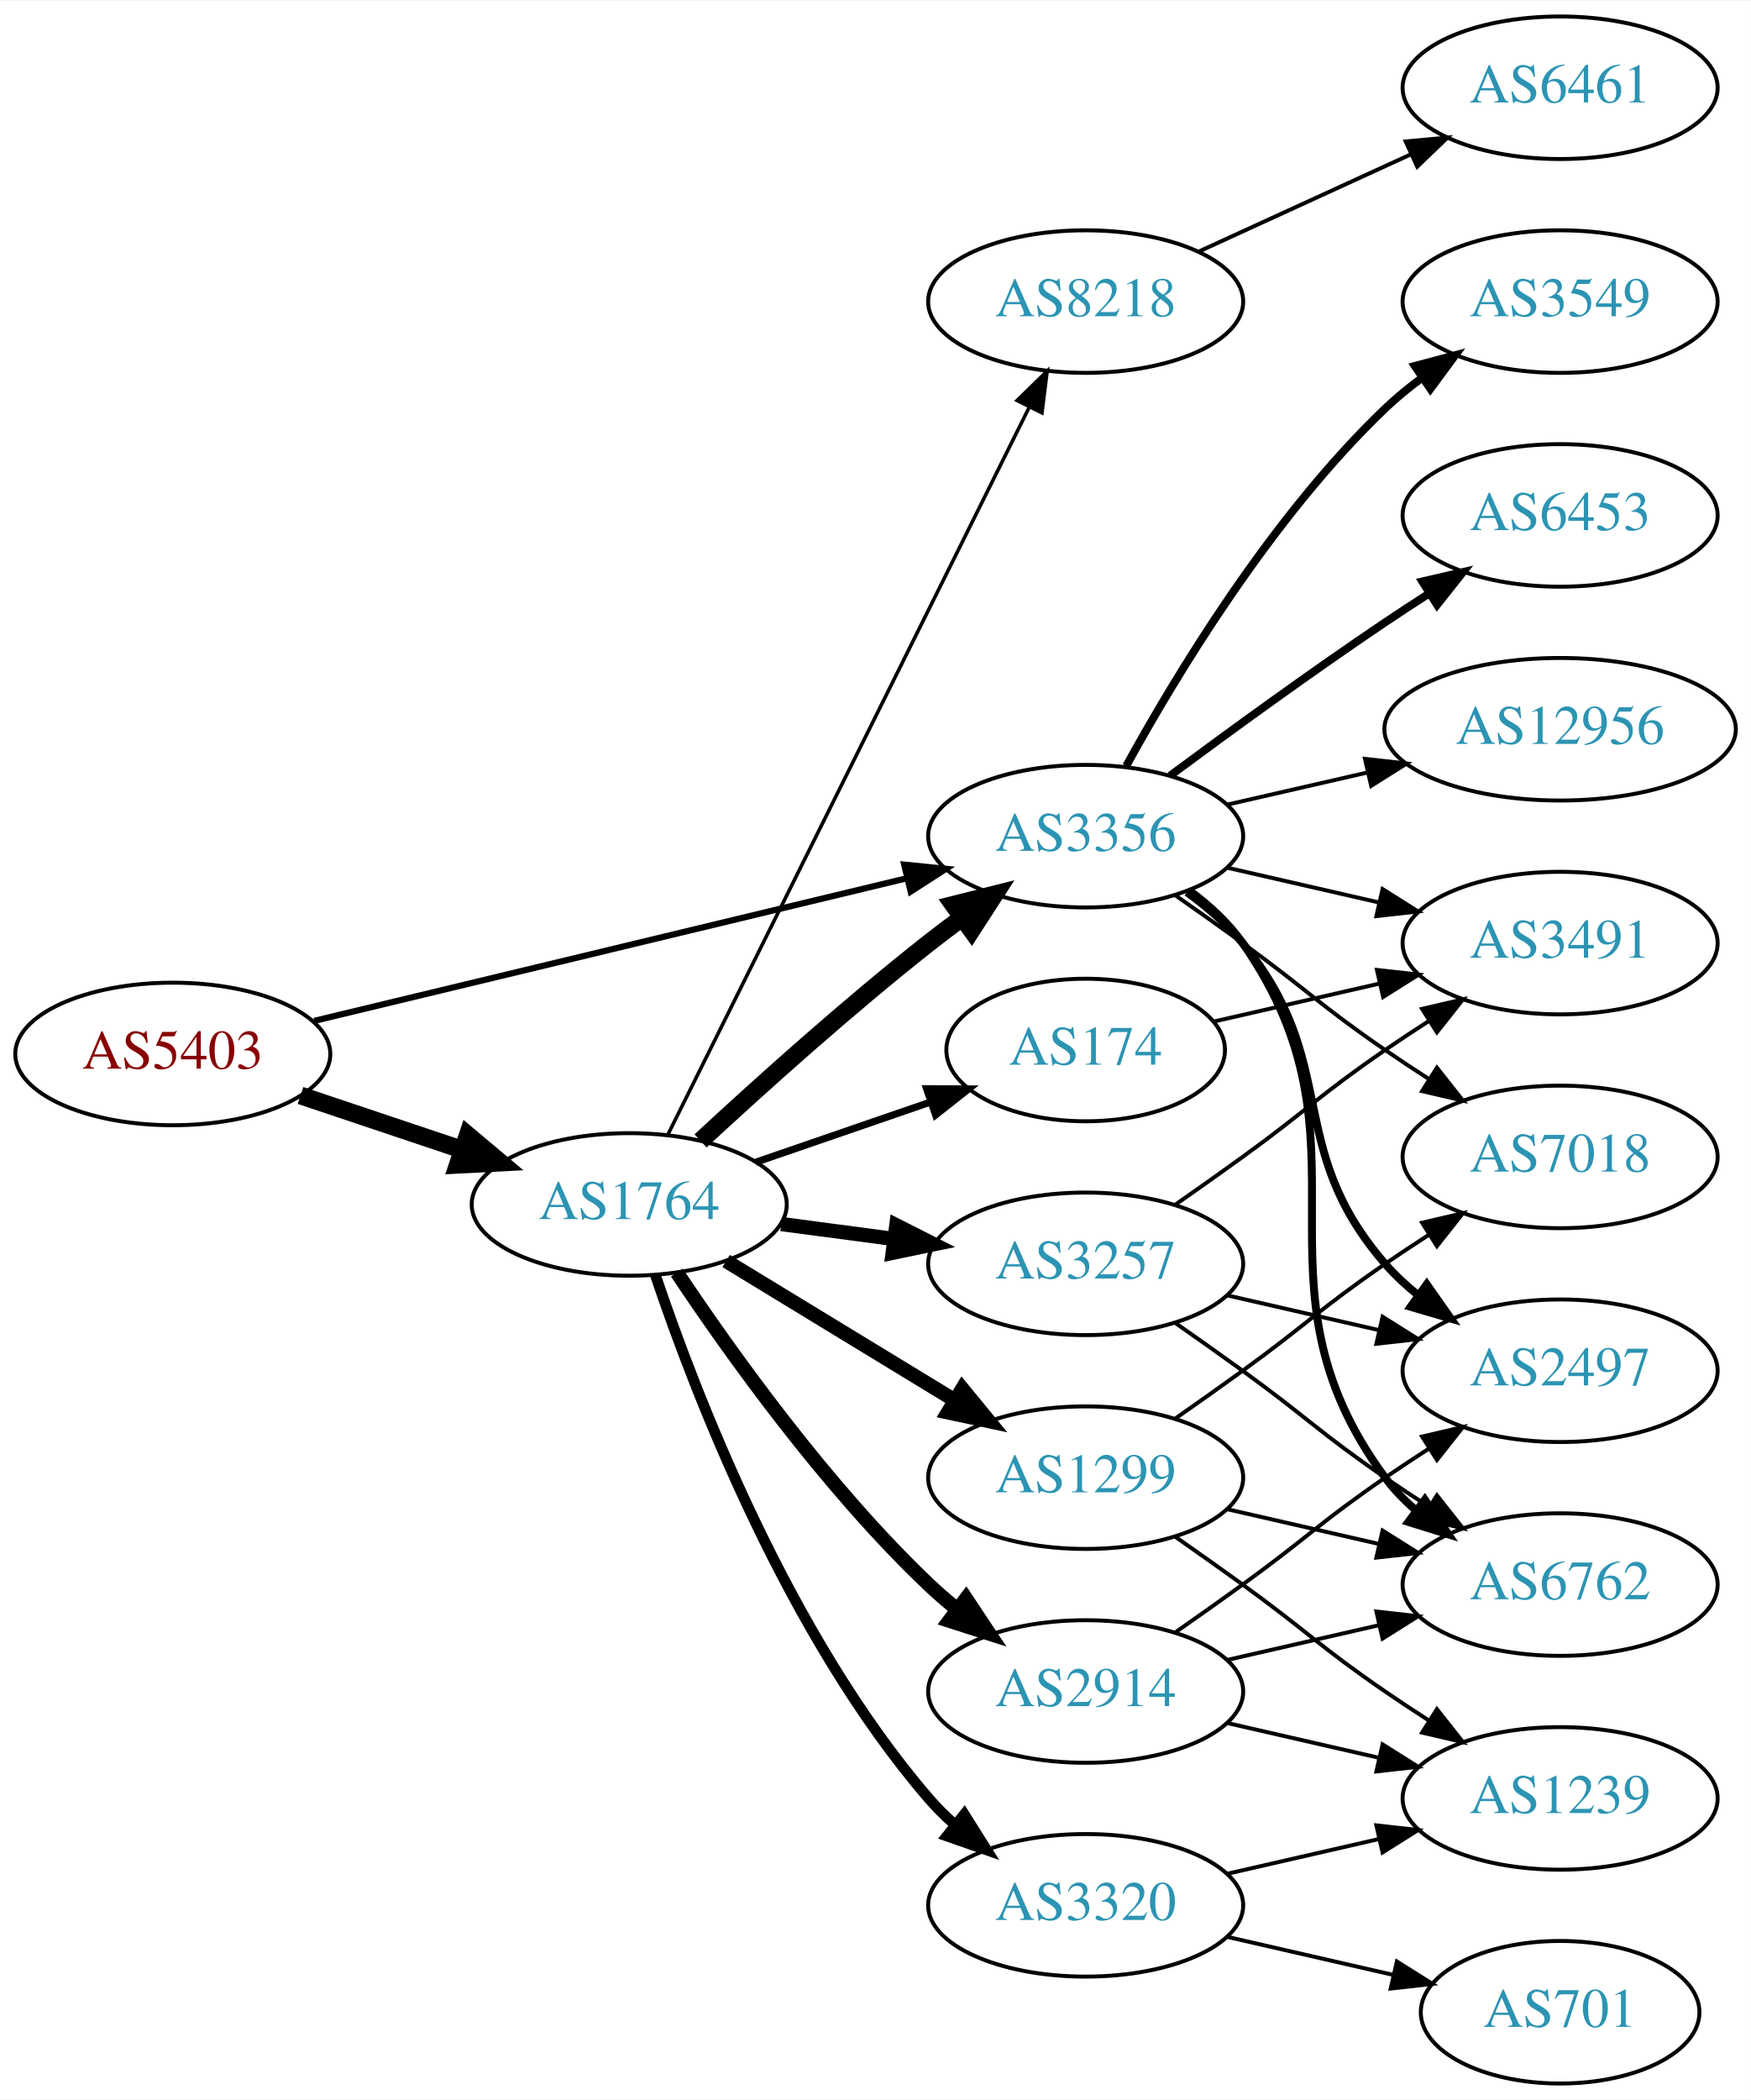
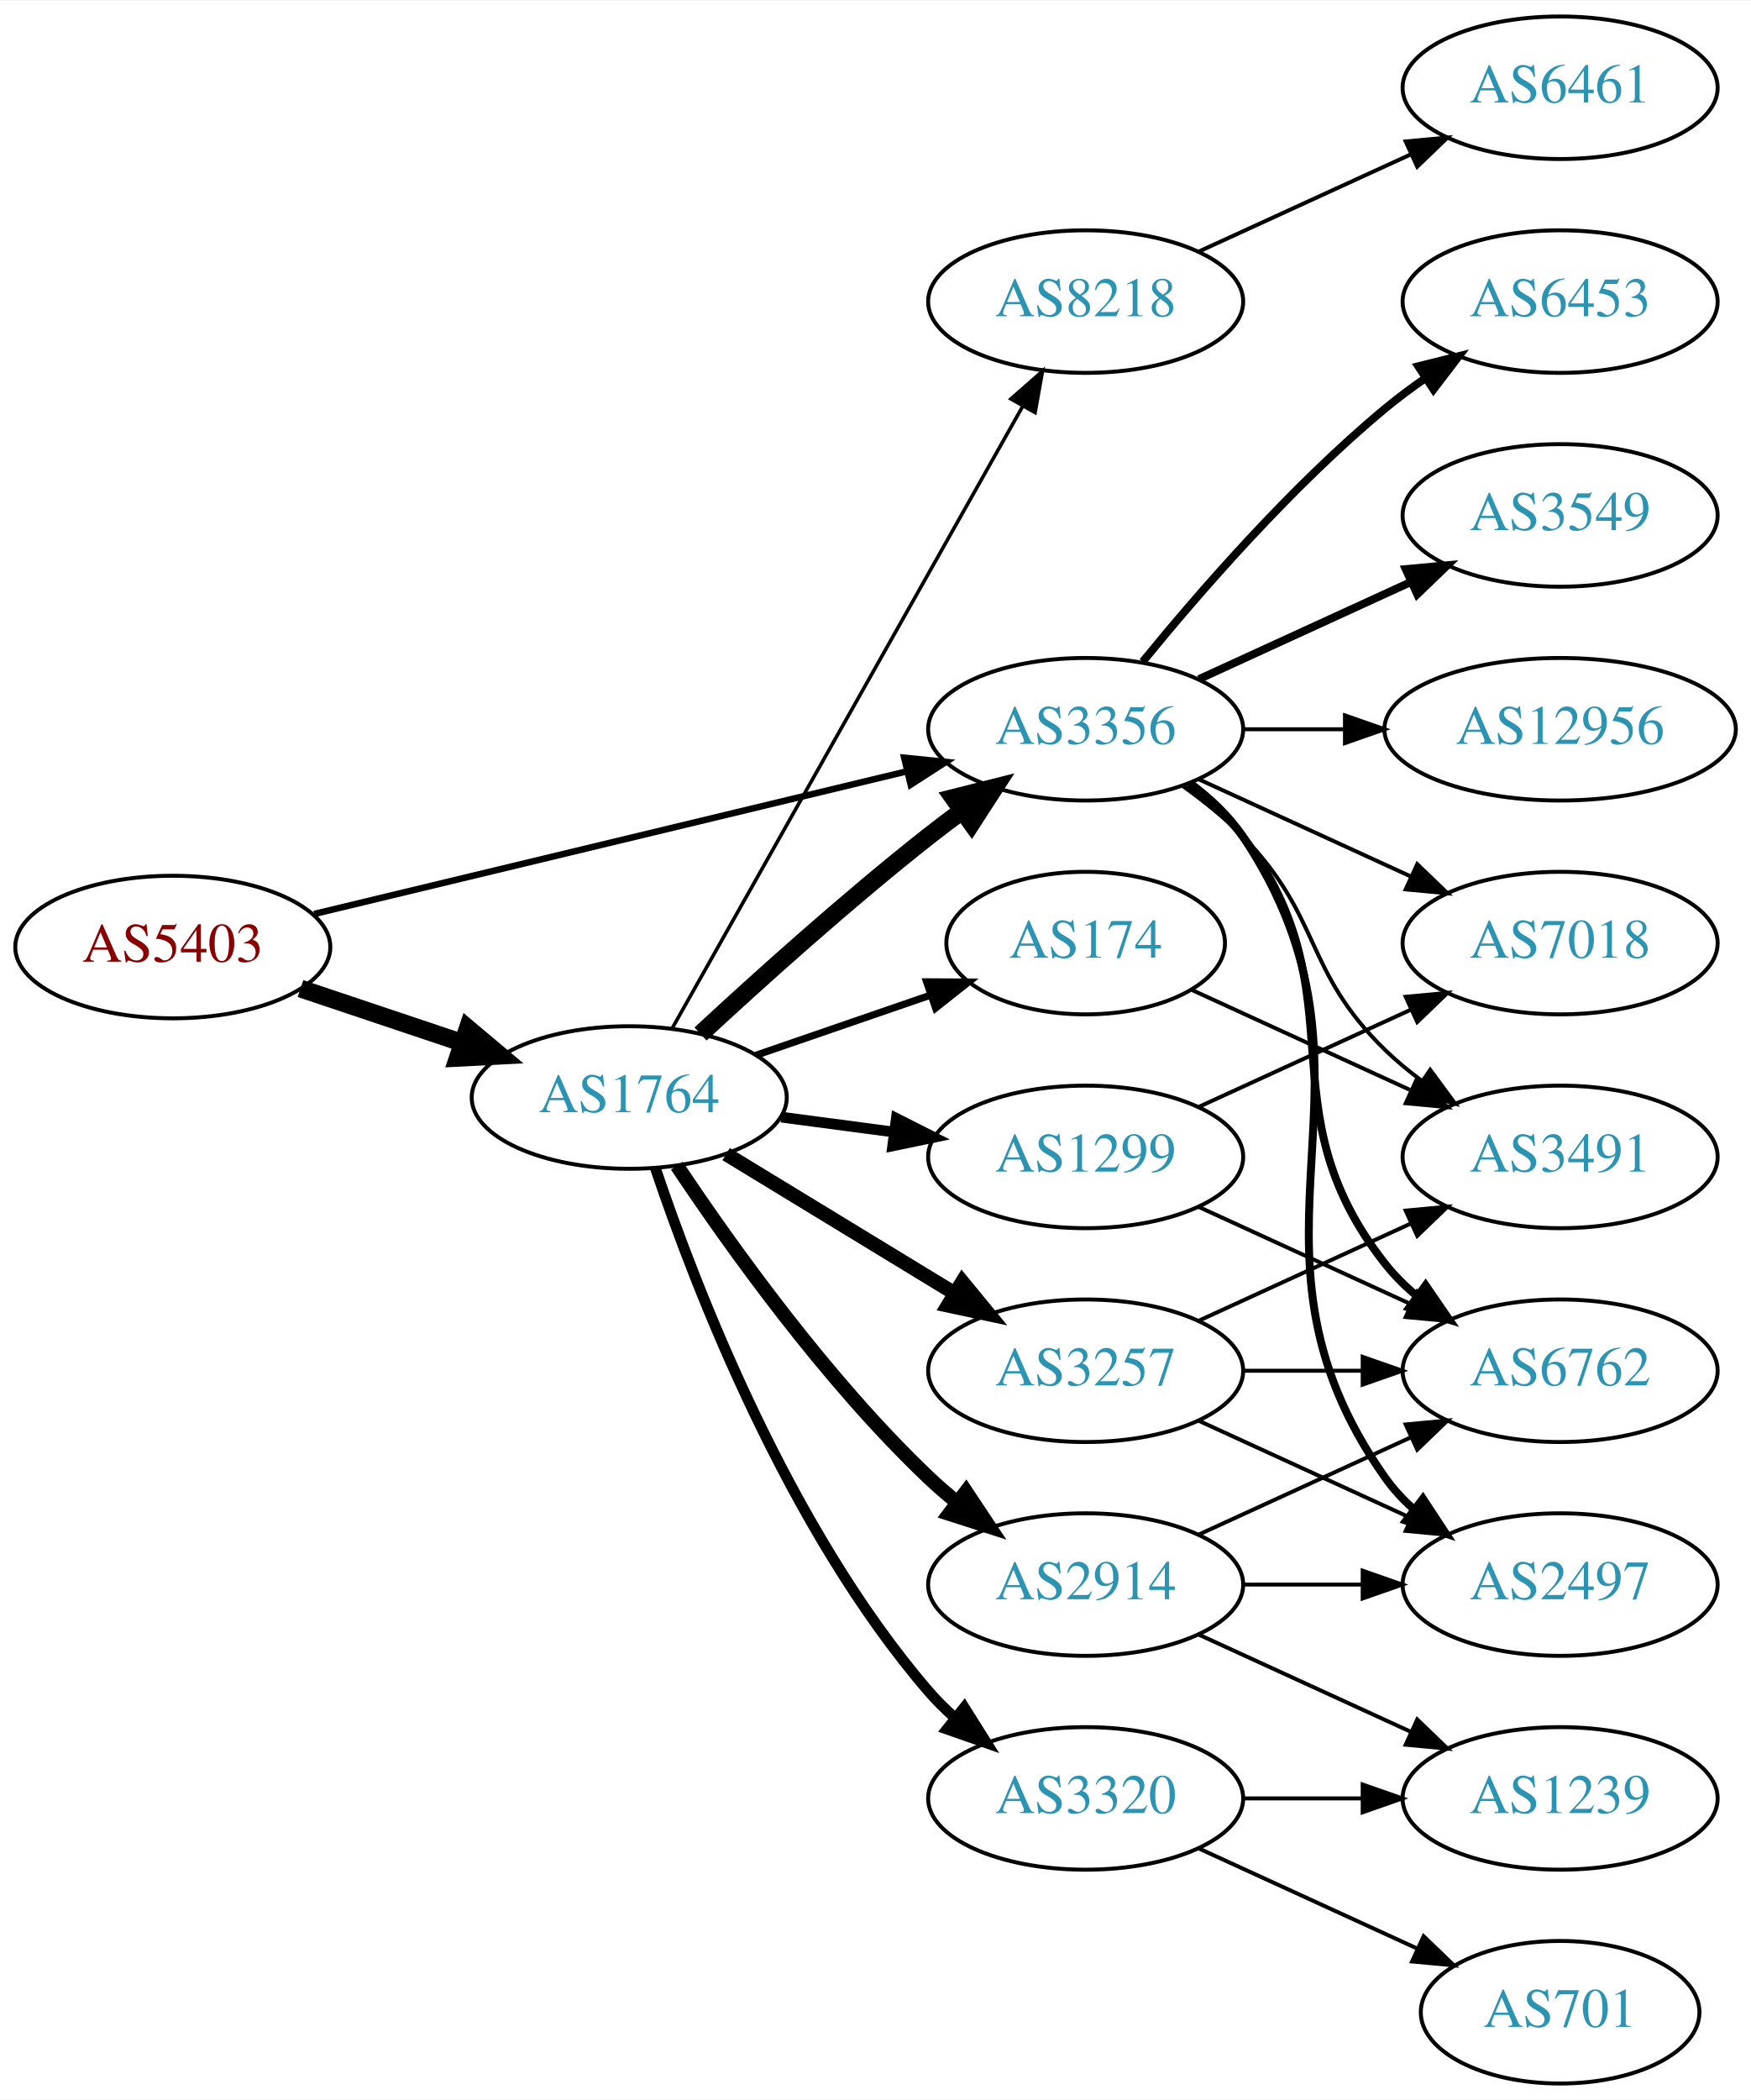
<svg xmlns="http://www.w3.org/2000/svg" xmlns:xlink="http://www.w3.org/1999/xlink" width="442pt" height="530pt" viewBox="0.00 0.00 442.27 530.00">
  <g id="graph0" class="graph" transform="scale(1 1) rotate(0) translate(4 526)">
    <polygon fill="white" stroke="none" points="-4,4 -4,-526 438.271,-526 438.271,4 -4,4" />
    <g id="node1" class="node">
      <g id="a_node1">
        <a xlink:href="/asn/5403" xlink:title="AS5403 ~ AS5403 [AT]">
-           <ellipse fill="#ffffff" stroke="black" cx="39.647" cy="-260" rx="39.794" ry="18" />
-           <text text-anchor="middle" x="39.647" y="-256.3" font-family="Times,serif" font-size="14.00" fill="#880000">AS5403</text>
+           <ellipse fill="#ffffff" stroke="black" cx="39.647" cy="-287" rx="39.794" ry="18" />
+           <text text-anchor="middle" x="39.647" y="-283.3" font-family="Times,serif" font-size="14.00" fill="#880000">AS5403</text>
        </a>
      </g>
    </g>
    <g id="node2" class="node">
      <g id="a_node2">
        <a xlink:href="/asn/1764" xlink:title="AS1764 ~ NEXTLAYER-AS [AT]">
-           <ellipse fill="#ffffff" stroke="black" cx="154.939" cy="-222" rx="39.794" ry="18" />
-           <text text-anchor="middle" x="154.939" y="-218.3" font-family="Times,serif" font-size="14.00" fill="#2c94b3">AS1764</text>
+           <ellipse fill="#ffffff" stroke="black" cx="154.939" cy="-249" rx="39.794" ry="18" />
+           <text text-anchor="middle" x="154.939" y="-245.3" font-family="Times,serif" font-size="14.00" fill="#2c94b3">AS1764</text>
        </a>
      </g>
    </g>
    <g id="edge1" class="edge">
-       <path fill="none" stroke="black" stroke-width="4.5" d="M71.904,-249.516C84.553,-245.273 99.332,-240.316 112.833,-235.788" />
-       <polygon fill="black" stroke="black" stroke-width="4.5" points="114.162,-239.495 122.39,-232.582 111.657,-232.029 114.162,-239.495" />
+       <path fill="none" stroke="black" stroke-width="4.5" d="M71.904,-276.516C84.553,-272.273 99.332,-267.316 112.833,-262.788" />
+       <polygon fill="black" stroke="black" stroke-width="4.5" points="114.162,-266.495 122.39,-259.582 111.657,-259.029 114.162,-266.495" />
    </g>
    <g id="node3" class="node">
      <g id="a_node3">
        <a xlink:href="/asn/3356" xlink:title="AS3356 ~ Level 3 Parent, LLC [US]">
-           <ellipse fill="#ffffff" stroke="black" cx="270.232" cy="-315" rx="39.794" ry="18" />
-           <text text-anchor="middle" x="270.232" y="-311.3" font-family="Times,serif" font-size="14.00" fill="#2c94b3">AS3356</text>
+           <ellipse fill="#ffffff" stroke="black" cx="270.232" cy="-342" rx="39.794" ry="18" />
+           <text text-anchor="middle" x="270.232" y="-338.3" font-family="Times,serif" font-size="14.00" fill="#2c94b3">AS3356</text>
        </a>
      </g>
    </g>
    <g id="edge2" class="edge">
-       <path fill="none" stroke="black" stroke-width="1.565" d="M75.364,-268.353C115.455,-278 181.478,-293.885 225.159,-304.396" />
-       <polygon fill="black" stroke="black" stroke-width="1.565" points="224.396,-307.812 234.937,-306.748 226.034,-301.006 224.396,-307.812" />
-     </g>
-     <g id="edge9" class="edge">
-       <path fill="none" stroke="black" stroke-width="4.5" d="M172.953,-238.047C187.779,-251.784 210.062,-271.843 230.586,-288 233.305,-290.141 236.18,-292.311 239.086,-294.442" />
-       <polygon fill="black" stroke="black" stroke-width="4.5" points="236.827,-297.668 247.25,-300.29 241.413,-291.265 236.827,-297.668" />
+       <path fill="none" stroke="black" stroke-width="1.636" d="M75.364,-295.353C115.455,-305 181.478,-320.885 225.159,-331.396" />
+       <polygon fill="black" stroke="black" stroke-width="1.636" points="224.396,-334.812 234.937,-333.748 226.034,-328.006 224.396,-334.812" />
+     </g>
+     <g id="edge6" class="edge">
+       <path fill="none" stroke="black" stroke-width="4.5" d="M172.953,-265.047C187.779,-278.784 210.062,-298.843 230.586,-315 233.305,-317.141 236.18,-319.311 239.086,-321.442" />
+       <polygon fill="black" stroke="black" stroke-width="4.5" points="236.827,-324.668 247.25,-327.29 241.413,-318.265 236.827,-324.668" />
    </g>
    <g id="node4" class="node">
      <g id="a_node4">
-         <a xlink:href="/asn/1299" xlink:title="AS1299 ~ Telia Carrier [EU]">
-           <ellipse fill="#ffffff" stroke="black" cx="270.232" cy="-153" rx="39.794" ry="18" />
-           <text text-anchor="middle" x="270.232" y="-149.3" font-family="Times,serif" font-size="14.00" fill="#2c94b3">AS1299</text>
+         <a xlink:href="/asn/2914" xlink:title="AS2914 ~ NTT America, Inc. [US]">
+           <ellipse fill="#ffffff" stroke="black" cx="270.232" cy="-126" rx="39.794" ry="18" />
+           <text text-anchor="middle" x="270.232" y="-122.3" font-family="Times,serif" font-size="14.00" fill="#2c94b3">AS2914</text>
        </a>
      </g>
    </g>
    <g id="edge3" class="edge">
-       <path fill="none" stroke="black" stroke-width="3.6" d="M179.414,-207.703C196.123,-197.526 218.779,-183.728 237.155,-172.536" />
-       <polygon fill="black" stroke="black" stroke-width="3.6" points="239.068,-175.469 245.788,-167.279 235.427,-169.491 239.068,-175.469" />
+       <path fill="none" stroke="black" stroke-width="3.6" d="M166.981,-231.789C180.474,-211.542 204.72,-177.577 230.586,-153 232.755,-150.939 235.093,-148.915 237.508,-146.961" />
+       <polygon fill="black" stroke="black" stroke-width="3.6" points="240.013,-149.455 245.875,-140.63 235.789,-143.873 240.013,-149.455" />
    </g>
    <g id="node5" class="node">
      <g id="a_node5">
-         <a xlink:href="/asn/3320" xlink:title="AS3320 ~ DTAG [DE]">
-           <ellipse fill="#ffffff" stroke="black" cx="270.232" cy="-45" rx="39.794" ry="18" />
-           <text text-anchor="middle" x="270.232" y="-41.3" font-family="Times,serif" font-size="14.00" fill="#2c94b3">AS3320</text>
-         </a>
-       </g>
-     </g>
-     <g id="edge4" class="edge">
-       <path fill="none" stroke="black" stroke-width="2.7" d="M161.545,-204.163C171.612,-174.248 195.073,-113.202 230.586,-72 232.54,-69.733 234.724,-67.563 237.032,-65.509" />
-       <polygon fill="black" stroke="black" stroke-width="2.7" points="239.568,-67.963 245.208,-58.994 235.206,-62.489 239.568,-67.963" />
-     </g>
-     <g id="node6" class="node">
-       <g id="a_node6">
        <a xlink:href="/asn/8218" xlink:title="AS8218 ~ legacy Neotelecoms [FR]">
          <ellipse fill="#ffffff" stroke="black" cx="270.232" cy="-450" rx="39.794" ry="18" />
          <text text-anchor="middle" x="270.232" y="-446.3" font-family="Times,serif" font-size="14.00" fill="#2c94b3">AS8218</text>
        </a>
      </g>
    </g>
+     <g id="edge4" class="edge">
+       <path fill="none" stroke="black" stroke-width="0.9" d="M165.795,-266.486C185.715,-301.827 230.866,-381.932 254.376,-423.643" />
+       <polygon fill="black" stroke="black" stroke-width="0.9" points="251.359,-425.419 259.319,-432.411 257.457,-421.981 251.359,-425.419" />
+     </g>
+     <g id="node6" class="node">
+       <g id="a_node6">
+         <a xlink:href="/asn/3257" xlink:title="AS3257 ~ GTT [DE]">
+           <ellipse fill="#ffffff" stroke="black" cx="270.232" cy="-180" rx="39.794" ry="18" />
+           <text text-anchor="middle" x="270.232" y="-176.3" font-family="Times,serif" font-size="14.00" fill="#2c94b3">AS3257</text>
+         </a>
+       </g>
+     </g>
    <g id="edge5" class="edge">
-       <path fill="none" stroke="black" stroke-width="0.9" d="M164.641,-239.512C184.37,-279.217 232.601,-376.28 256.029,-423.429" />
-       <polygon fill="black" stroke="black" stroke-width="0.9" points="252.917,-425.03 260.501,-432.428 259.185,-421.915 252.917,-425.03" />
+       <path fill="none" stroke="black" stroke-width="3.6" d="M179.414,-234.703C196.123,-224.526 218.779,-210.728 237.155,-199.536" />
+       <polygon fill="black" stroke="black" stroke-width="3.6" points="239.068,-202.469 245.788,-194.279 235.427,-196.491 239.068,-202.469" />
    </g>
    <g id="node7" class="node">
      <g id="a_node7">
-         <a xlink:href="/asn/2914" xlink:title="AS2914 ~ NTT America, Inc. [US]">
-           <ellipse fill="#ffffff" stroke="black" cx="270.232" cy="-99" rx="39.794" ry="18" />
-           <text text-anchor="middle" x="270.232" y="-95.3" font-family="Times,serif" font-size="14.00" fill="#2c94b3">AS2914</text>
-         </a>
-       </g>
-     </g>
-     <g id="edge6" class="edge">
-       <path fill="none" stroke="black" stroke-width="3.6" d="M166.981,-204.789C180.474,-184.542 204.72,-150.577 230.586,-126 232.755,-123.939 235.093,-121.915 237.508,-119.961" />
-       <polygon fill="black" stroke="black" stroke-width="3.6" points="240.013,-122.455 245.875,-113.63 235.789,-116.873 240.013,-122.455" />
+         <a xlink:href="/asn/1299" xlink:title="AS1299 ~ Telia Carrier [EU]">
+           <ellipse fill="#ffffff" stroke="black" cx="270.232" cy="-234" rx="39.794" ry="18" />
+           <text text-anchor="middle" x="270.232" y="-230.3" font-family="Times,serif" font-size="14.00" fill="#2c94b3">AS1299</text>
+         </a>
+       </g>
+     </g>
+     <g id="edge7" class="edge">
+       <path fill="none" stroke="black" stroke-width="2.7" d="M193.35,-244.047C202.438,-242.844 212.275,-241.541 221.76,-240.285" />
+       <polygon fill="black" stroke="black" stroke-width="2.7" points="222.407,-243.73 231.861,-238.948 221.488,-236.791 222.407,-243.73" />
    </g>
    <g id="node8" class="node">
      <g id="a_node8">
-         <a xlink:href="/asn/3257" xlink:title="AS3257 ~ GTT [DE]">
-           <ellipse fill="#ffffff" stroke="black" cx="270.232" cy="-207" rx="39.794" ry="18" />
-           <text text-anchor="middle" x="270.232" y="-203.3" font-family="Times,serif" font-size="14.00" fill="#2c94b3">AS3257</text>
-         </a>
-       </g>
-     </g>
-     <g id="edge7" class="edge">
-       <path fill="none" stroke="black" stroke-width="3.6" d="M193.35,-217.047C202.438,-215.844 212.275,-214.541 221.76,-213.285" />
-       <polygon fill="black" stroke="black" stroke-width="3.6" points="222.407,-216.73 231.861,-211.948 221.488,-209.791 222.407,-216.73" />
+         <a xlink:href="/asn/174" xlink:title="AS174 ~ Cogent Communications [US]">
+           <ellipse fill="#ffffff" stroke="black" cx="270.232" cy="-288" rx="35.194" ry="18" />
+           <text text-anchor="middle" x="270.232" y="-284.3" font-family="Times,serif" font-size="14.00" fill="#2c94b3">AS174</text>
+         </a>
+       </g>
+     </g>
+     <g id="edge8" class="edge">
+       <path fill="none" stroke="black" stroke-width="1.8" d="M186.897,-259.657C200.524,-264.348 216.668,-269.905 231.035,-274.851" />
+       <polygon fill="black" stroke="black" stroke-width="1.8" points="230.049,-278.213 240.644,-278.159 232.328,-271.594 230.049,-278.213" />
    </g>
    <g id="node9" class="node">
      <g id="a_node9">
-         <a xlink:href="/asn/174" xlink:title="AS174 ~ Cogent Communications [US]">
-           <ellipse fill="#ffffff" stroke="black" cx="270.232" cy="-261" rx="35.194" ry="18" />
-           <text text-anchor="middle" x="270.232" y="-257.3" font-family="Times,serif" font-size="14.00" fill="#2c94b3">AS174</text>
-         </a>
-       </g>
-     </g>
-     <g id="edge8" class="edge">
-       <path fill="none" stroke="black" stroke-width="1.8" d="M186.897,-232.657C200.524,-237.348 216.668,-242.905 231.035,-247.851" />
-       <polygon fill="black" stroke="black" stroke-width="1.8" points="230.049,-251.213 240.644,-251.159 232.328,-244.594 230.049,-251.213" />
+         <a xlink:href="/asn/3320" xlink:title="AS3320 ~ DTAG [DE]">
+           <ellipse fill="#ffffff" stroke="black" cx="270.232" cy="-72" rx="39.794" ry="18" />
+           <text text-anchor="middle" x="270.232" y="-68.3" font-family="Times,serif" font-size="14.00" fill="#2c94b3">AS3320</text>
+         </a>
+       </g>
+     </g>
+     <g id="edge9" class="edge">
+       <path fill="none" stroke="black" stroke-width="2.7" d="M161.545,-231.163C171.612,-201.248 195.073,-140.202 230.586,-99 232.54,-96.733 234.724,-94.563 237.032,-92.509" />
+       <polygon fill="black" stroke="black" stroke-width="2.7" points="239.568,-94.963 245.208,-85.994 235.206,-89.489 239.568,-94.963" />
+     </g>
+     <g id="node11" class="node">
+       <g id="a_node11">
+         <a xlink:href="/asn/2497" xlink:title="AS2497 ~ Internet Initiative Japan Inc. [JP]">
+           <ellipse fill="#ffffff" stroke="black" cx="390.075" cy="-126" rx="39.794" ry="18" />
+           <text text-anchor="middle" x="390.075" y="-122.3" font-family="Times,serif" font-size="14.00" fill="#2c94b3">AS2497</text>
+         </a>
+       </g>
+     </g>
+     <g id="edge16" class="edge">
+       <path fill="none" stroke="black" stroke-width="2" d="M296.551,-328.393C301.607,-324.649 306.419,-320.169 309.879,-315 350.903,-253.706 303.3,-213.225 345.879,-153 347.87,-150.184 350.257,-147.599 352.873,-145.24" />
+       <polygon fill="black" stroke="black" stroke-width="2" points="355.426,-147.694 361.241,-138.838 351.172,-142.135 355.426,-147.694" />
+     </g>
+     <g id="node12" class="node">
+       <g id="a_node12">
+         <a xlink:href="/asn/6762" xlink:title="AS6762 ~ TELECOM ITALIA SPARKLE S.p.A. [IT]">
+           <ellipse fill="#ffffff" stroke="black" cx="390.075" cy="-180" rx="39.794" ry="18" />
+           <text text-anchor="middle" x="390.075" y="-176.3" font-family="Times,serif" font-size="14.00" fill="#2c94b3">AS6762</text>
+         </a>
+       </g>
+     </g>
+     <g id="edge14" class="edge">
+       <path fill="none" stroke="black" stroke-width="2" d="M296.163,-328.118C301.239,-324.389 306.157,-319.984 309.879,-315 340.15,-274.458 314.58,-246.754 345.879,-207 348.204,-204.047 350.948,-201.33 353.907,-198.853" />
+       <polygon fill="black" stroke="black" stroke-width="2" points="356.1,-201.585 362.103,-192.855 351.966,-195.936 356.1,-201.585" />
    </g>
    <g id="node13" class="node">
      <g id="a_node13">
-         <a xlink:href="/asn/7018" xlink:title="AS7018 ~ AT&amp;T Services, Inc. [US]">
+         <a xlink:href="/asn/3491" xlink:title="AS3491 ~ PCCW Global, Inc. [US]">
          <ellipse fill="#ffffff" stroke="black" cx="390.075" cy="-234" rx="39.794" ry="18" />
-           <text text-anchor="middle" x="390.075" y="-230.3" font-family="Times,serif" font-size="14.00" fill="#2c94b3">AS7018</text>
-         </a>
-       </g>
-     </g>
-     <g id="edge24" class="edge">
-       <path fill="none" stroke="black" d="M292.989,-299.991C298.524,-296.121 304.443,-291.936 309.879,-288 326.079,-276.271 329.384,-272.311 345.879,-261 349.407,-258.581 353.145,-256.111 356.886,-253.698" />
-       <polygon fill="black" stroke="black" points="358.957,-256.528 365.526,-248.216 355.207,-250.618 358.957,-256.528" />
+           <text text-anchor="middle" x="390.075" y="-230.3" font-family="Times,serif" font-size="14.00" fill="#2c94b3">AS3491</text>
+         </a>
+       </g>
+     </g>
+     <g id="edge18" class="edge">
+       <path fill="none" stroke="black" d="M294.826,-327.611C300.082,-323.852 305.414,-319.563 309.879,-315 330.051,-294.383 325.186,-281.094 345.879,-261 348.724,-258.237 351.898,-255.614 355.198,-253.166" />
+       <polygon fill="black" stroke="black" points="357.263,-255.994 363.546,-247.462 353.315,-250.214 357.263,-255.994" />
    </g>
    <g id="node14" class="node">
      <g id="a_node14">
-         <a xlink:href="/asn/6762" xlink:title="AS6762 ~ TELECOM ITALIA SPARKLE S.p.A. [IT]">
-           <ellipse fill="#ffffff" stroke="black" cx="390.075" cy="-126" rx="39.794" ry="18" />
-           <text text-anchor="middle" x="390.075" y="-122.3" font-family="Times,serif" font-size="14.00" fill="#2c94b3">AS6762</text>
-         </a>
-       </g>
-     </g>
-     <g id="edge21" class="edge">
-       <path fill="none" stroke="black" stroke-width="2" d="M296.392,-301.284C301.456,-297.545 306.311,-293.096 309.879,-288 345.492,-237.131 308.976,-202.941 345.879,-153 348.113,-149.977 350.795,-147.214 353.716,-144.707" />
-       <polygon fill="black" stroke="black" stroke-width="2" points="355.911,-147.437 361.86,-138.669 351.742,-141.814 355.911,-147.437" />
+         <a xlink:href="/asn/6453" xlink:title="AS6453 ~ TATA COMMUNICATIONS (AMERICA) INC [US]">
+           <ellipse fill="#ffffff" stroke="black" cx="390.075" cy="-450" rx="39.794" ry="18" />
+           <text text-anchor="middle" x="390.075" y="-446.3" font-family="Times,serif" font-size="14.00" fill="#2c94b3">AS6453</text>
+         </a>
+       </g>
+     </g>
+     <g id="edge15" class="edge">
+       <path fill="none" stroke="black" stroke-width="2" d="M284.651,-359.065C298.766,-376.375 322.181,-403.345 345.879,-423 349.095,-425.668 352.596,-428.27 356.166,-430.741" />
+       <polygon fill="black" stroke="black" stroke-width="2" points="354.244,-433.666 364.523,-436.236 358.09,-427.817 354.244,-433.666" />
    </g>
    <g id="node15" class="node">
      <g id="a_node15">
-         <a xlink:href="/asn/2497" xlink:title="AS2497 ~ Internet Initiative Japan Inc. [JP]">
-           <ellipse fill="#ffffff" stroke="black" cx="390.075" cy="-180" rx="39.794" ry="18" />
-           <text text-anchor="middle" x="390.075" y="-176.3" font-family="Times,serif" font-size="14.00" fill="#2c94b3">AS2497</text>
-         </a>
-       </g>
-     </g>
-     <g id="edge22" class="edge">
-       <path fill="none" stroke="black" stroke-width="2" d="M295.813,-300.844C300.907,-297.128 305.921,-292.799 309.879,-288 334.944,-257.606 320.045,-236.742 345.879,-207 348.344,-204.162 351.181,-201.523 354.198,-199.094" />
-       <polygon fill="black" stroke="black" stroke-width="2" points="356.385,-201.833 362.476,-193.164 352.309,-196.142 356.385,-201.833" />
+         <a xlink:href="/asn/3549" xlink:title="AS3549 ~ Level 3 Parent, LLC [US]">
+           <ellipse fill="#ffffff" stroke="black" cx="390.075" cy="-396" rx="39.794" ry="18" />
+           <text text-anchor="middle" x="390.075" y="-392.3" font-family="Times,serif" font-size="14.00" fill="#2c94b3">AS3549</text>
+         </a>
+       </g>
+     </g>
+     <g id="edge17" class="edge">
+       <path fill="none" stroke="black" stroke-width="2" d="M298.861,-354.661C314.818,-361.973 335.089,-371.261 352.371,-379.181" />
+       <polygon fill="black" stroke="black" stroke-width="2" points="351.07,-382.435 361.619,-383.419 353.986,-376.071 351.07,-382.435" />
    </g>
    <g id="node16" class="node">
      <g id="a_node16">
-         <a xlink:href="/asn/3491" xlink:title="AS3491 ~ PCCW Global, Inc. [US]">
+         <a xlink:href="/asn/7018" xlink:title="AS7018 ~ AT&amp;T Services, Inc. [US]">
          <ellipse fill="#ffffff" stroke="black" cx="390.075" cy="-288" rx="39.794" ry="18" />
-           <text text-anchor="middle" x="390.075" y="-284.3" font-family="Times,serif" font-size="14.00" fill="#2c94b3">AS3491</text>
-         </a>
-       </g>
-     </g>
-     <g id="edge23" class="edge">
-       <path fill="none" stroke="black" d="M305.952,-307.045C317.952,-304.296 331.572,-301.175 344.265,-298.267" />
-       <polygon fill="black" stroke="black" points="345.231,-301.636 354.197,-295.991 343.668,-294.813 345.231,-301.636" />
+           <text text-anchor="middle" x="390.075" y="-284.3" font-family="Times,serif" font-size="14.00" fill="#2c94b3">AS7018</text>
+         </a>
+       </g>
+     </g>
+     <g id="edge19" class="edge">
+       <path fill="none" stroke="black" d="M298.861,-329.339C314.818,-322.027 335.089,-312.739 352.371,-304.819" />
+       <polygon fill="black" stroke="black" points="353.986,-307.929 361.619,-300.581 351.07,-301.565 353.986,-307.929" />
    </g>
    <g id="node17" class="node">
      <g id="a_node17">
-         <a xlink:href="/asn/3549" xlink:title="AS3549 ~ Level 3 Parent, LLC [US]">
-           <ellipse fill="#ffffff" stroke="black" cx="390.075" cy="-450" rx="39.794" ry="18" />
-           <text text-anchor="middle" x="390.075" y="-446.3" font-family="Times,serif" font-size="14.00" fill="#2c94b3">AS3549</text>
-         </a>
-       </g>
-     </g>
-     <g id="edge19" class="edge">
-       <path fill="none" stroke="black" stroke-width="2" d="M280.474,-332.713C293.019,-355.561 317.196,-395.611 345.879,-423 348.747,-425.739 351.936,-428.347 355.245,-430.785" />
-       <polygon fill="black" stroke="black" stroke-width="2" points="353.369,-433.742 363.604,-436.477 357.308,-427.956 353.369,-433.742" />
-     </g>
-     <g id="node18" class="node">
-       <g id="a_node18">
-         <a xlink:href="/asn/6453" xlink:title="AS6453 ~ TATA COMMUNICATIONS (AMERICA) INC [US]">
-           <ellipse fill="#ffffff" stroke="black" cx="390.075" cy="-396" rx="39.794" ry="18" />
-           <text text-anchor="middle" x="390.075" y="-392.3" font-family="Times,serif" font-size="14.00" fill="#2c94b3">AS6453</text>
-         </a>
-       </g>
-     </g>
-     <g id="edge20" class="edge">
-       <path fill="none" stroke="black" stroke-width="2" d="M291.563,-330.277C306.425,-341.304 327.17,-356.407 345.879,-369 349.428,-371.389 353.178,-373.839 356.927,-376.242" />
-       <polygon fill="black" stroke="black" stroke-width="2" points="355.253,-379.325 365.575,-381.712 358.995,-373.409 355.253,-379.325" />
-     </g>
-     <g id="node19" class="node">
-       <g id="a_node19">
        <a xlink:href="/asn/12956" xlink:title="AS12956 ~ TELXIUS [ES]">
          <ellipse fill="#ffffff" stroke="black" cx="390.075" cy="-342" rx="44.393" ry="18" />
          <text text-anchor="middle" x="390.075" y="-338.3" font-family="Times,serif" font-size="14.00" fill="#2c94b3">AS12956</text>
        </a>
      </g>
    </g>
-     <g id="edge25" class="edge">
-       <path fill="none" stroke="black" d="M305.952,-322.955C317.09,-325.507 329.625,-328.379 341.518,-331.104" />
-       <polygon fill="black" stroke="black" points="340.784,-334.526 351.313,-333.348 342.347,-327.703 340.784,-334.526" />
-     </g>
-     <g id="node11" class="node">
-       <g id="a_node11">
+     <g id="edge20" class="edge">
+       <path fill="none" stroke="black" d="M310.145,-342C318.248,-342 326.923,-342 335.449,-342" />
+       <polygon fill="black" stroke="black" points="335.727,-345.5 345.727,-342 335.727,-338.5 335.727,-345.5" />
+     </g>
+     <g id="edge23" class="edge">
+       <path fill="none" stroke="black" d="M310.145,-126C319.698,-126 330.048,-126 340.011,-126" />
+       <polygon fill="black" stroke="black" points="340.203,-129.5 350.203,-126 340.203,-122.5 340.203,-129.5" />
+     </g>
+     <g id="edge21" class="edge">
+       <path fill="none" stroke="black" d="M298.861,-138.661C314.818,-145.973 335.089,-155.261 352.371,-163.181" />
+       <polygon fill="black" stroke="black" points="351.07,-166.435 361.619,-167.419 353.986,-160.071 351.07,-166.435" />
+     </g>
+     <g id="node18" class="node">
+       <g id="a_node18">
        <a xlink:href="/asn/1239" xlink:title="AS1239 ~ Sprint [US]">
          <ellipse fill="#ffffff" stroke="black" cx="390.075" cy="-72" rx="39.794" ry="18" />
          <text text-anchor="middle" x="390.075" y="-68.3" font-family="Times,serif" font-size="14.00" fill="#2c94b3">AS1239</text>
        </a>
      </g>
    </g>
-     <g id="edge13" class="edge">
-       <path fill="none" stroke="black" d="M292.989,-137.991C298.524,-134.121 304.443,-129.936 309.879,-126 326.079,-114.271 329.384,-110.311 345.879,-99 349.407,-96.581 353.145,-94.111 356.886,-91.698" />
-       <polygon fill="black" stroke="black" points="358.957,-94.528 365.526,-86.216 355.207,-88.618 358.957,-94.528" />
-     </g>
-     <g id="edge14" class="edge">
-       <path fill="none" stroke="black" d="M292.989,-168.009C298.524,-171.879 304.443,-176.064 309.879,-180 326.079,-191.729 329.384,-195.689 345.879,-207 349.407,-209.419 353.145,-211.889 356.886,-214.302" />
-       <polygon fill="black" stroke="black" points="355.207,-217.382 365.526,-219.784 358.957,-211.472 355.207,-217.382" />
-     </g>
-     <g id="edge15" class="edge">
-       <path fill="none" stroke="black" d="M305.952,-145.045C317.952,-142.296 331.572,-139.175 344.265,-136.267" />
-       <polygon fill="black" stroke="black" points="345.231,-139.636 354.197,-133.991 343.668,-132.813 345.231,-139.636" />
+     <g id="edge22" class="edge">
+       <path fill="none" stroke="black" d="M298.861,-113.339C314.818,-106.027 335.089,-96.739 352.371,-88.819" />
+       <polygon fill="black" stroke="black" points="353.986,-91.929 361.619,-84.581 351.07,-85.565 353.986,-91.929" />
    </g>
    <g id="node10" class="node">
      <g id="a_node10">
+         <a xlink:href="/asn/6461" xlink:title="AS6461 ~ Zayo Bandwidth [US]">
+           <ellipse fill="#ffffff" stroke="black" cx="390.075" cy="-504" rx="39.794" ry="18" />
+           <text text-anchor="middle" x="390.075" y="-500.3" font-family="Times,serif" font-size="14.00" fill="#2c94b3">AS6461</text>
+         </a>
+       </g>
+     </g>
+     <g id="edge10" class="edge">
+       <path fill="none" stroke="black" d="M298.861,-462.661C314.818,-469.973 335.089,-479.261 352.371,-487.181" />
+       <polygon fill="black" stroke="black" points="351.07,-490.435 361.619,-491.419 353.986,-484.071 351.07,-490.435" />
+     </g>
+     <g id="edge11" class="edge">
+       <path fill="none" stroke="black" d="M298.861,-167.339C314.818,-160.027 335.089,-150.739 352.371,-142.819" />
+       <polygon fill="black" stroke="black" points="353.986,-145.929 361.619,-138.581 351.07,-139.565 353.986,-145.929" />
+     </g>
+     <g id="edge12" class="edge">
+       <path fill="none" stroke="black" d="M310.145,-180C319.698,-180 330.048,-180 340.011,-180" />
+       <polygon fill="black" stroke="black" points="340.203,-183.5 350.203,-180 340.203,-176.5 340.203,-183.5" />
+     </g>
+     <g id="edge13" class="edge">
+       <path fill="none" stroke="black" d="M298.861,-192.661C314.818,-199.973 335.089,-209.261 352.371,-217.181" />
+       <polygon fill="black" stroke="black" points="351.07,-220.435 361.619,-221.419 353.986,-214.071 351.07,-220.435" />
+     </g>
+     <g id="edge26" class="edge">
+       <path fill="none" stroke="black" d="M298.861,-221.339C314.818,-214.027 335.089,-204.739 352.371,-196.819" />
+       <polygon fill="black" stroke="black" points="353.986,-199.929 361.619,-192.581 351.07,-193.565 353.986,-199.929" />
+     </g>
+     <g id="edge25" class="edge">
+       <path fill="none" stroke="black" d="M298.861,-246.661C314.818,-253.973 335.089,-263.261 352.371,-271.181" />
+       <polygon fill="black" stroke="black" points="351.07,-274.435 361.619,-275.419 353.986,-268.071 351.07,-274.435" />
+     </g>
+     <g id="edge24" class="edge">
+       <path fill="none" stroke="black" d="M297.093,-276.149C313.214,-268.762 334.216,-259.138 352.082,-250.952" />
+       <polygon fill="black" stroke="black" points="354,-253.923 361.633,-246.575 351.084,-247.559 354,-253.923" />
+     </g>
+     <g id="edge28" class="edge">
+       <path fill="none" stroke="black" d="M310.145,-72C319.698,-72 330.048,-72 340.011,-72" />
+       <polygon fill="black" stroke="black" points="340.203,-75.5 350.203,-72 340.203,-68.5 340.203,-75.5" />
+     </g>
+     <g id="node19" class="node">
+       <g id="a_node19">
        <a xlink:href="/asn/701" xlink:title="AS701 ~ UUNET [US]">
          <ellipse fill="#ffffff" stroke="black" cx="390.075" cy="-18" rx="35.194" ry="18" />
          <text text-anchor="middle" x="390.075" y="-14.3" font-family="Times,serif" font-size="14.00" fill="#2c94b3">AS701</text>
        </a>
      </g>
    </g>
-     <g id="edge10" class="edge">
-       <path fill="none" stroke="black" d="M305.952,-37.045C319.044,-34.045 334.066,-30.604 347.707,-27.478" />
-       <polygon fill="black" stroke="black" points="348.849,-30.807 357.814,-25.162 347.285,-23.984 348.849,-30.807" />
-     </g>
-     <g id="edge11" class="edge">
-       <path fill="none" stroke="black" d="M305.952,-52.955C317.952,-55.704 331.572,-58.825 344.265,-61.733" />
-       <polygon fill="black" stroke="black" points="343.668,-65.187 354.197,-64.009 345.231,-58.364 343.668,-65.187" />
-     </g>
-     <g id="node12" class="node">
-       <g id="a_node12">
-         <a xlink:href="/asn/6461" xlink:title="AS6461 ~ Zayo Bandwidth [US]">
-           <ellipse fill="#ffffff" stroke="black" cx="390.075" cy="-504" rx="39.794" ry="18" />
-           <text text-anchor="middle" x="390.075" y="-500.3" font-family="Times,serif" font-size="14.00" fill="#2c94b3">AS6461</text>
-         </a>
-       </g>
-     </g>
-     <g id="edge12" class="edge">
-       <path fill="none" stroke="black" d="M298.861,-462.661C314.818,-469.973 335.089,-479.261 352.371,-487.181" />
-       <polygon fill="black" stroke="black" points="351.07,-490.435 361.619,-491.419 353.986,-484.071 351.07,-490.435" />
-     </g>
-     <g id="edge28" class="edge">
-       <path fill="none" stroke="black" d="M305.952,-91.045C317.952,-88.296 331.572,-85.175 344.265,-82.267" />
-       <polygon fill="black" stroke="black" points="345.231,-85.636 354.197,-79.991 343.668,-78.813 345.231,-85.636" />
-     </g>
-     <g id="edge26" class="edge">
-       <path fill="none" stroke="black" d="M305.952,-106.955C317.952,-109.704 331.572,-112.825 344.265,-115.733" />
-       <polygon fill="black" stroke="black" points="343.668,-119.187 354.197,-118.009 345.231,-112.364 343.668,-119.187" />
-     </g>
    <g id="edge27" class="edge">
-       <path fill="none" stroke="black" d="M292.989,-114.009C298.524,-117.879 304.443,-122.064 309.879,-126 326.079,-137.729 329.384,-141.689 345.879,-153 349.407,-155.419 353.145,-157.889 356.886,-160.302" />
-       <polygon fill="black" stroke="black" points="355.207,-163.382 365.526,-165.784 358.957,-157.472 355.207,-163.382" />
-     </g>
-     <g id="edge17" class="edge">
-       <path fill="none" stroke="black" d="M292.989,-191.991C298.524,-188.121 304.443,-183.936 309.879,-180 326.079,-168.271 329.384,-164.311 345.879,-153 349.407,-150.581 353.145,-148.111 356.886,-145.698" />
-       <polygon fill="black" stroke="black" points="358.957,-148.528 365.526,-140.216 355.207,-142.618 358.957,-148.528" />
-     </g>
-     <g id="edge16" class="edge">
-       <path fill="none" stroke="black" d="M305.952,-199.045C317.952,-196.296 331.572,-193.175 344.265,-190.267" />
-       <polygon fill="black" stroke="black" points="345.231,-193.636 354.197,-187.991 343.668,-186.813 345.231,-193.636" />
-     </g>
-     <g id="edge18" class="edge">
-       <path fill="none" stroke="black" d="M292.989,-222.009C298.524,-225.879 304.443,-230.064 309.879,-234 326.079,-245.729 329.384,-249.689 345.879,-261 349.407,-263.419 353.145,-265.889 356.886,-268.302" />
-       <polygon fill="black" stroke="black" points="355.207,-271.382 365.526,-273.784 358.957,-265.472 355.207,-271.382" />
-     </g>
-     <g id="edge29" class="edge">
-       <path fill="none" stroke="black" d="M302.503,-268.165C315.342,-271.106 330.447,-274.567 344.414,-277.767" />
-       <polygon fill="black" stroke="black" points="343.805,-281.219 354.335,-280.04 345.369,-274.395 343.805,-281.219" />
+       <path fill="none" stroke="black" d="M298.861,-59.339C315.277,-51.817 336.259,-42.202 353.856,-34.139" />
+       <polygon fill="black" stroke="black" points="355.6,-37.189 363.233,-29.842 352.684,-30.826 355.6,-37.189" />
    </g>
  </g>
</svg>
